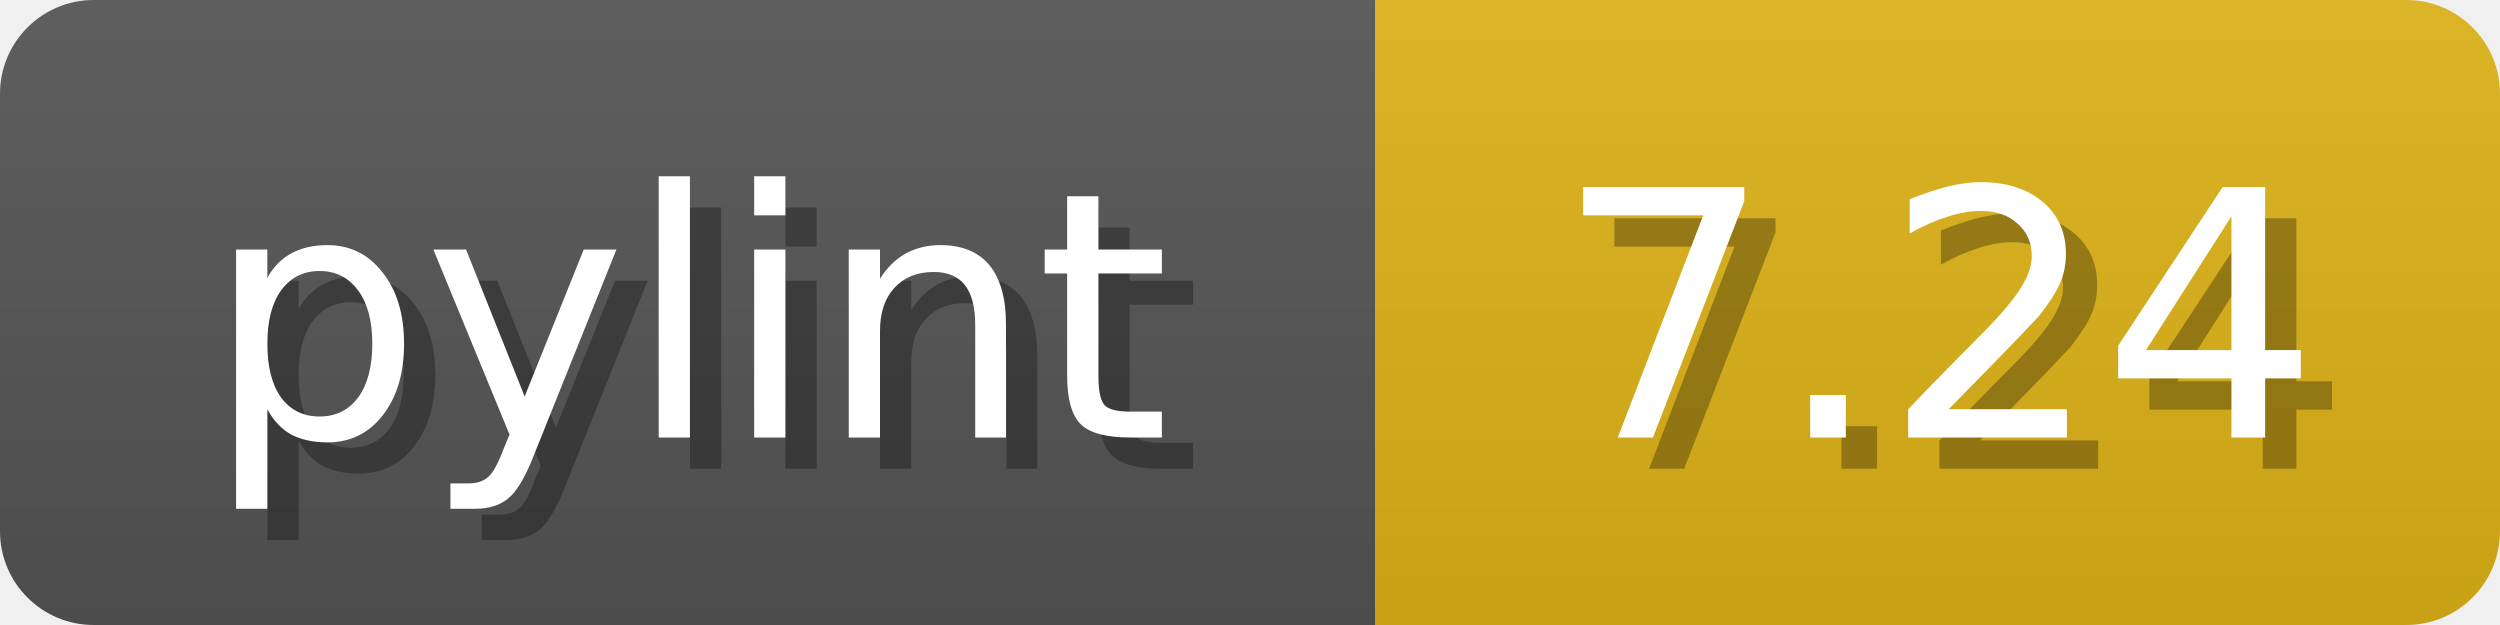
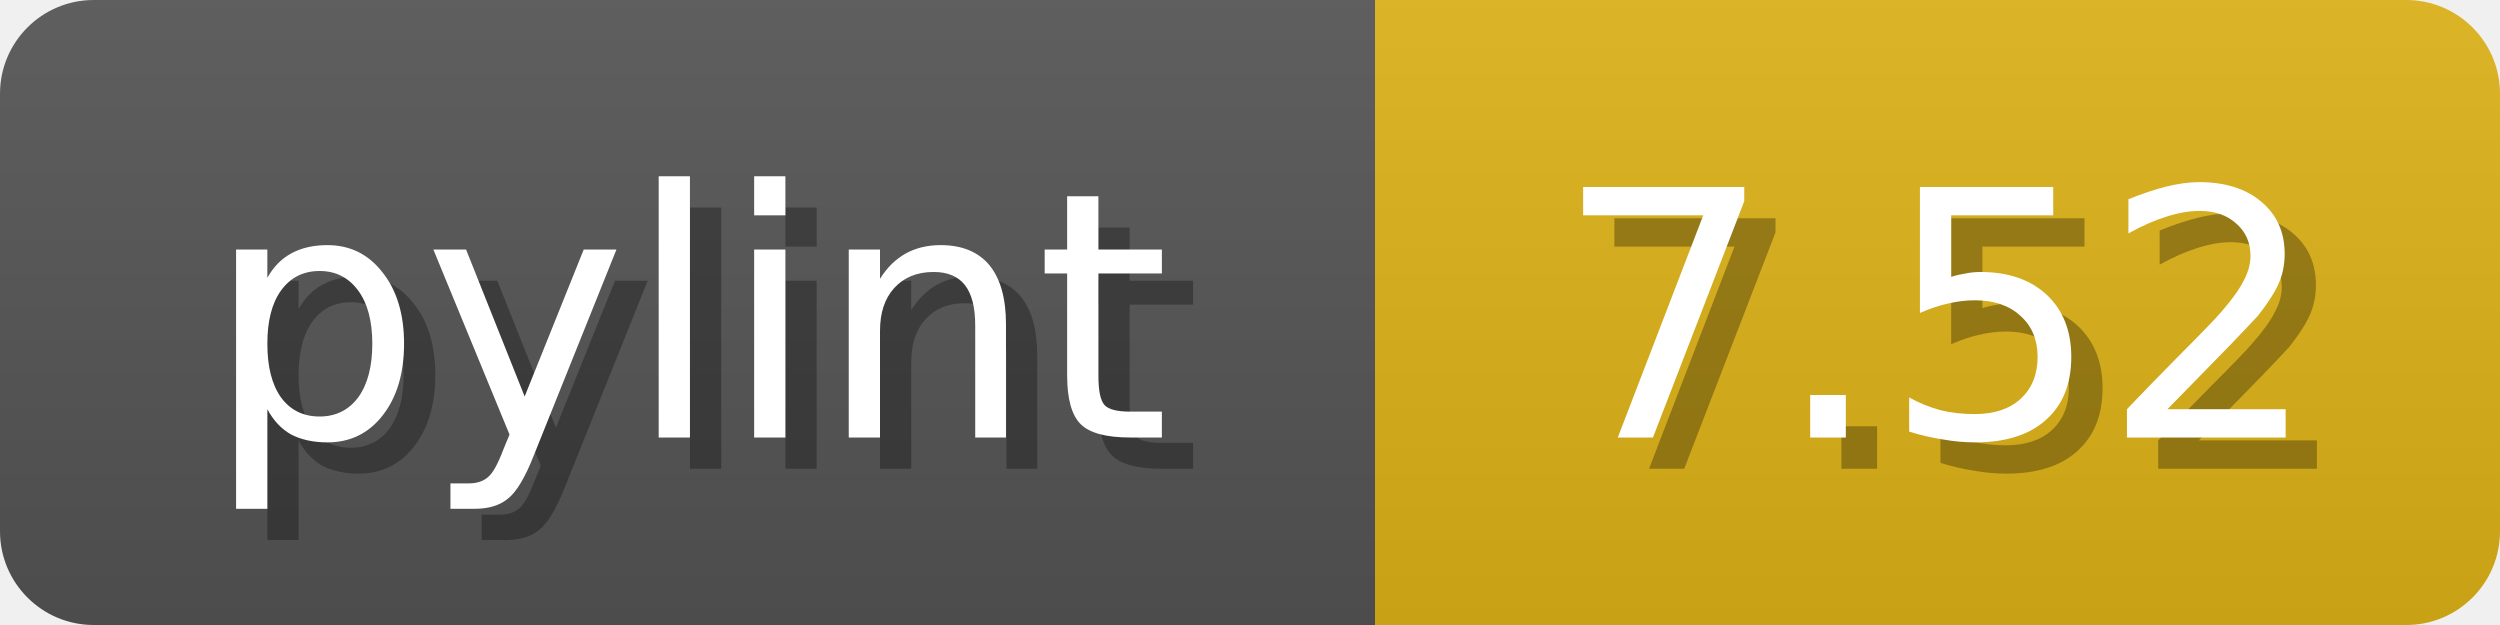
- <svg xmlns="http://www.w3.org/2000/svg" width="80" height="20">
+ <svg xmlns="http://www.w3.org/2000/svg" width="80" height="20" role="img" aria-label="pylint: 7.52">
  <linearGradient id="b" x2="0" y2="100%">
    <stop offset="0" stop-color="#bbb" stop-opacity=".1" />
    <stop offset="1" stop-opacity=".1" />
  </linearGradient>
  <mask id="anybadge_1">
    <rect width="80" height="20" rx="3" fill="#fff" />
  </mask>
  <g mask="url(#anybadge_1)">
    <path fill="#555" d="M0 0h44v20H0z" />
    <path fill="#DFB317" d="M44 0h36v20H44z" />
    <path fill="url(#b)" d="M0 0h80v20H0z" />
  </g>
  <g fill="#fff" text-anchor="middle" font-family="DejaVu Sans,Verdana,Geneva,sans-serif" font-size="11">
    <text x="23.0" y="15" fill="#010101" fill-opacity=".3">pylint</text>
    <text x="22.0" y="14">pylint</text>
  </g>
  <g fill="#fff" text-anchor="middle" font-family="DejaVu Sans,Verdana,Geneva,sans-serif" font-size="11">
-     <text x="63.0" y="15" fill="#010101" fill-opacity=".3">7.24</text>
-     <text x="62.0" y="14">7.24</text>
+     <text x="63.0" y="15" fill="#010101" fill-opacity=".3">7.52</text>
+     <text x="62.0" y="14">7.52</text>
  </g>
</svg>
